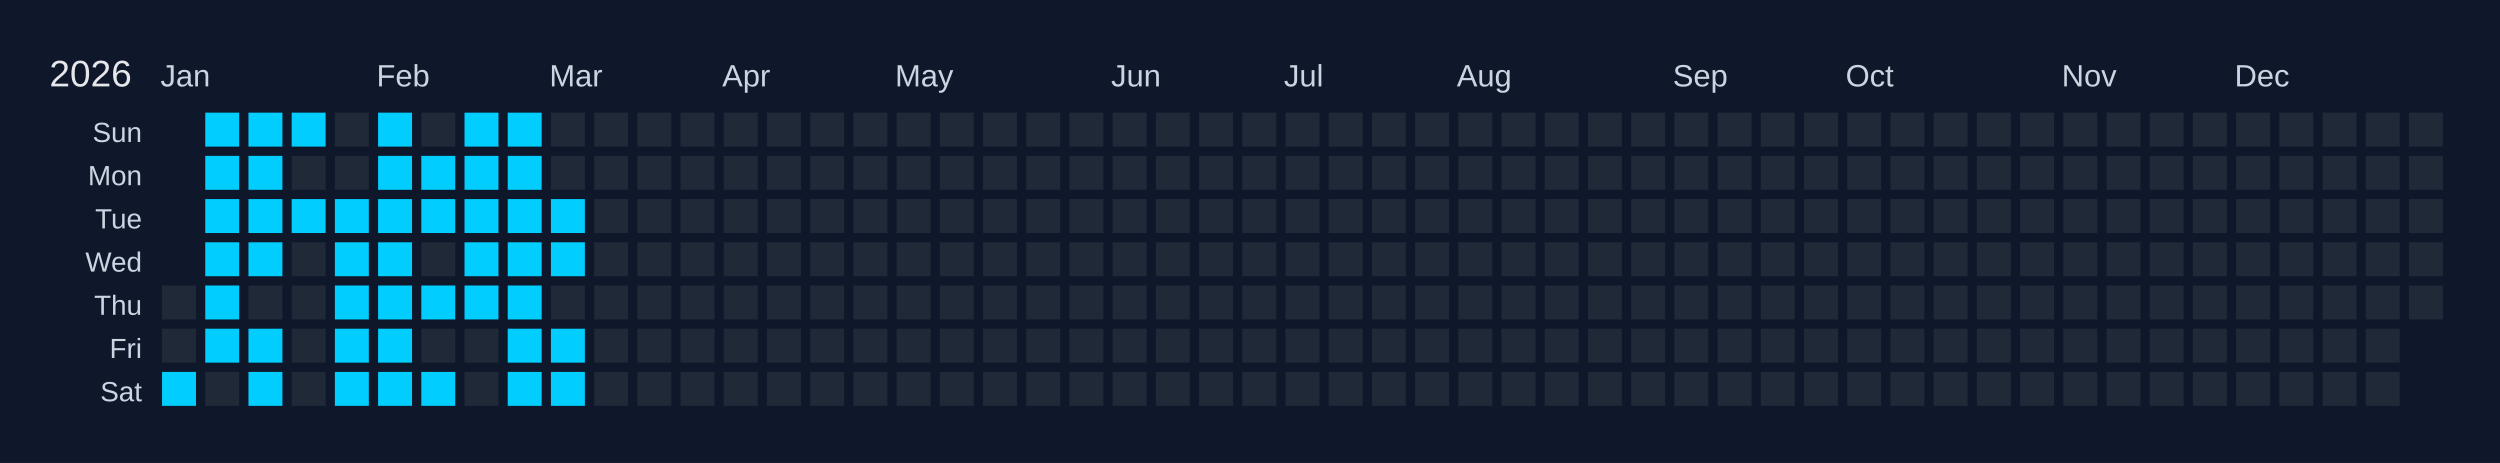
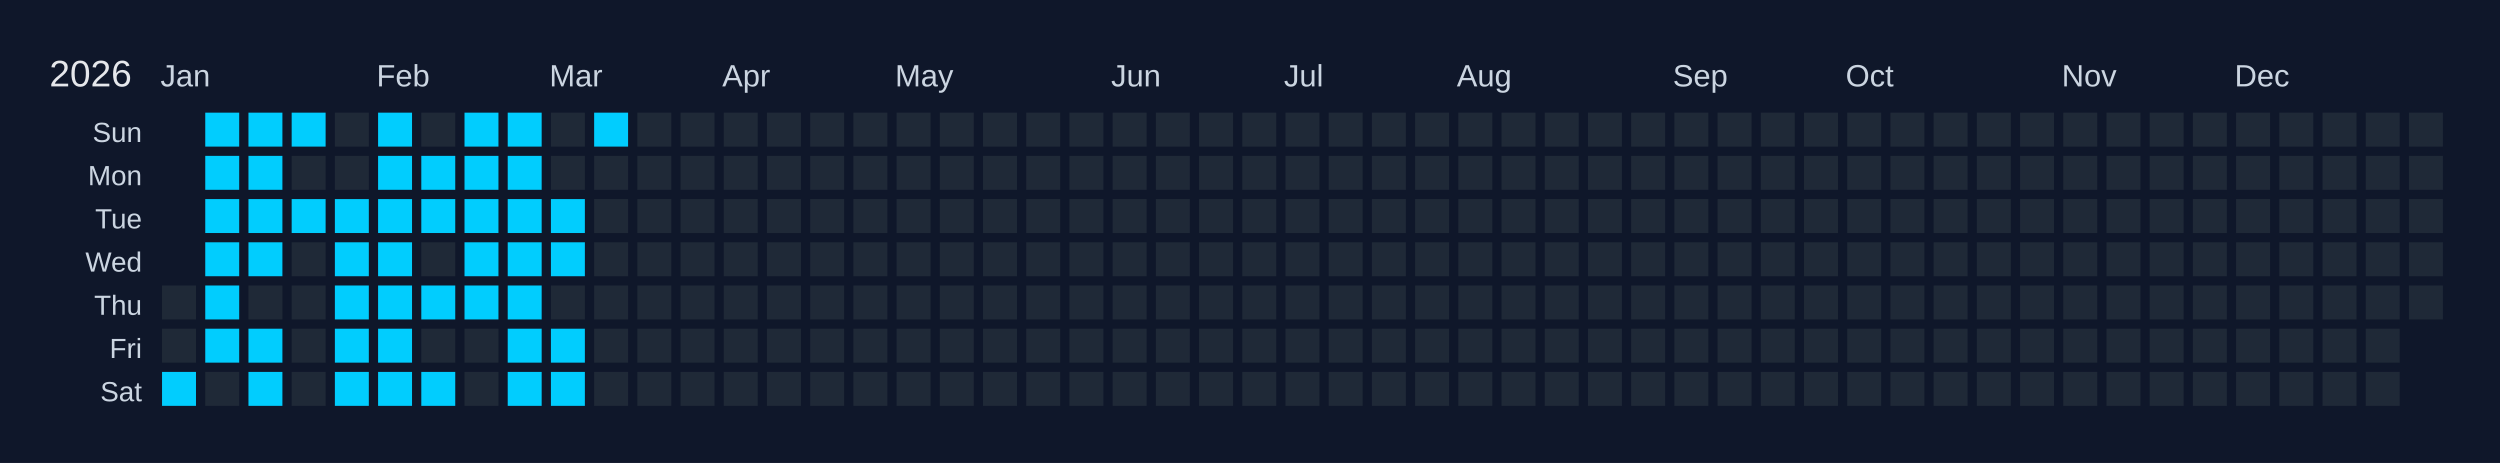
<svg xmlns="http://www.w3.org/2000/svg" width="810" height="150" viewBox="0 0 810 150">
  <rect width="810" height="150" fill="#0f172a" />
  <text x="16" y="28" font-size="12" fill="#e5e7eb" font-family="Arial, sans-serif">2026</text>
  <text x="52" y="28" font-size="10" fill="#cbd5e1" font-family="Arial, sans-serif">Jan</text>
  <text x="122" y="28" font-size="10" fill="#cbd5e1" font-family="Arial, sans-serif">Feb</text>
  <text x="178" y="28" font-size="10" fill="#cbd5e1" font-family="Arial, sans-serif">Mar</text>
  <text x="234" y="28" font-size="10" fill="#cbd5e1" font-family="Arial, sans-serif">Apr</text>
  <text x="290" y="28" font-size="10" fill="#cbd5e1" font-family="Arial, sans-serif">May</text>
  <text x="360" y="28" font-size="10" fill="#cbd5e1" font-family="Arial, sans-serif">Jun</text>
  <text x="416" y="28" font-size="10" fill="#cbd5e1" font-family="Arial, sans-serif">Jul</text>
  <text x="472" y="28" font-size="10" fill="#cbd5e1" font-family="Arial, sans-serif">Aug</text>
  <text x="542" y="28" font-size="10" fill="#cbd5e1" font-family="Arial, sans-serif">Sep</text>
  <text x="598" y="28" font-size="10" fill="#cbd5e1" font-family="Arial, sans-serif">Oct</text>
  <text x="668" y="28" font-size="10" fill="#cbd5e1" font-family="Arial, sans-serif">Nov</text>
  <text x="724" y="28" font-size="10" fill="#cbd5e1" font-family="Arial, sans-serif">Dec</text>
  <text x="46" y="46" font-size="9" fill="#cbd5e1" font-family="Arial, sans-serif" text-anchor="end">Sun</text>
  <text x="46" y="60" font-size="9" fill="#cbd5e1" font-family="Arial, sans-serif" text-anchor="end">Mon</text>
  <text x="46" y="74" font-size="9" fill="#cbd5e1" font-family="Arial, sans-serif" text-anchor="end">Tue</text>
  <text x="46" y="88" font-size="9" fill="#cbd5e1" font-family="Arial, sans-serif" text-anchor="end">Wed</text>
  <text x="46" y="102" font-size="9" fill="#cbd5e1" font-family="Arial, sans-serif" text-anchor="end">Thu</text>
  <text x="46" y="116" font-size="9" fill="#cbd5e1" font-family="Arial, sans-serif" text-anchor="end">Fri</text>
  <text x="46" y="130" font-size="9" fill="#cbd5e1" font-family="Arial, sans-serif" text-anchor="end">Sat</text>
  <g transform="translate(52,36)">
    <rect x="0" y="0" width="12" height="12" fill="#0f172a" stroke="#0f172a" stroke-width="1" />
    <rect x="0" y="14" width="12" height="12" fill="#0f172a" stroke="#0f172a" stroke-width="1" />
    <rect x="0" y="28" width="12" height="12" fill="#0f172a" stroke="#0f172a" stroke-width="1" />
    <rect x="0" y="42" width="12" height="12" fill="#0f172a" stroke="#0f172a" stroke-width="1" />
    <rect x="0" y="56" width="12" height="12" fill="#1f2937" stroke="#0f172a" stroke-width="1" data-date="2026-01-01" />
    <rect x="0" y="70" width="12" height="12" fill="#1f2937" stroke="#0f172a" stroke-width="1" data-date="2026-01-02" />
    <rect x="0" y="84" width="12" height="12" fill="#01cdfe" stroke="#0f172a" stroke-width="1" data-date="2026-01-03" />
    <rect x="14" y="0" width="12" height="12" fill="#01cdfe" stroke="#0f172a" stroke-width="1" data-date="2026-01-04" />
    <rect x="14" y="14" width="12" height="12" fill="#01cdfe" stroke="#0f172a" stroke-width="1" data-date="2026-01-05" />
    <rect x="14" y="28" width="12" height="12" fill="#01cdfe" stroke="#0f172a" stroke-width="1" data-date="2026-01-06" />
    <rect x="14" y="42" width="12" height="12" fill="#01cdfe" stroke="#0f172a" stroke-width="1" data-date="2026-01-07" />
    <rect x="14" y="56" width="12" height="12" fill="#01cdfe" stroke="#0f172a" stroke-width="1" data-date="2026-01-08" />
    <rect x="14" y="70" width="12" height="12" fill="#01cdfe" stroke="#0f172a" stroke-width="1" data-date="2026-01-09" />
    <rect x="14" y="84" width="12" height="12" fill="#1f2937" stroke="#0f172a" stroke-width="1" data-date="2026-01-10" />
    <rect x="28" y="0" width="12" height="12" fill="#01cdfe" stroke="#0f172a" stroke-width="1" data-date="2026-01-11" />
    <rect x="28" y="14" width="12" height="12" fill="#01cdfe" stroke="#0f172a" stroke-width="1" data-date="2026-01-12" />
    <rect x="28" y="28" width="12" height="12" fill="#01cdfe" stroke="#0f172a" stroke-width="1" data-date="2026-01-13" />
    <rect x="28" y="42" width="12" height="12" fill="#01cdfe" stroke="#0f172a" stroke-width="1" data-date="2026-01-14" />
    <rect x="28" y="56" width="12" height="12" fill="#1f2937" stroke="#0f172a" stroke-width="1" data-date="2026-01-15" />
    <rect x="28" y="70" width="12" height="12" fill="#01cdfe" stroke="#0f172a" stroke-width="1" data-date="2026-01-16" />
    <rect x="28" y="84" width="12" height="12" fill="#01cdfe" stroke="#0f172a" stroke-width="1" data-date="2026-01-17" />
    <rect x="42" y="0" width="12" height="12" fill="#01cdfe" stroke="#0f172a" stroke-width="1" data-date="2026-01-18" />
    <rect x="42" y="14" width="12" height="12" fill="#1f2937" stroke="#0f172a" stroke-width="1" data-date="2026-01-19" />
    <rect x="42" y="28" width="12" height="12" fill="#01cdfe" stroke="#0f172a" stroke-width="1" data-date="2026-01-20" />
    <rect x="42" y="42" width="12" height="12" fill="#1f2937" stroke="#0f172a" stroke-width="1" data-date="2026-01-21" />
    <rect x="42" y="56" width="12" height="12" fill="#1f2937" stroke="#0f172a" stroke-width="1" data-date="2026-01-22" />
    <rect x="42" y="70" width="12" height="12" fill="#1f2937" stroke="#0f172a" stroke-width="1" data-date="2026-01-23" />
    <rect x="42" y="84" width="12" height="12" fill="#1f2937" stroke="#0f172a" stroke-width="1" data-date="2026-01-24" />
    <rect x="56" y="0" width="12" height="12" fill="#1f2937" stroke="#0f172a" stroke-width="1" data-date="2026-01-25" />
    <rect x="56" y="14" width="12" height="12" fill="#1f2937" stroke="#0f172a" stroke-width="1" data-date="2026-01-26" />
    <rect x="56" y="28" width="12" height="12" fill="#01cdfe" stroke="#0f172a" stroke-width="1" data-date="2026-01-27" />
    <rect x="56" y="42" width="12" height="12" fill="#01cdfe" stroke="#0f172a" stroke-width="1" data-date="2026-01-28" />
    <rect x="56" y="56" width="12" height="12" fill="#01cdfe" stroke="#0f172a" stroke-width="1" data-date="2026-01-29" />
    <rect x="56" y="70" width="12" height="12" fill="#01cdfe" stroke="#0f172a" stroke-width="1" data-date="2026-01-30" />
    <rect x="56" y="84" width="12" height="12" fill="#01cdfe" stroke="#0f172a" stroke-width="1" data-date="2026-01-31" />
    <rect x="70" y="0" width="12" height="12" fill="#01cdfe" stroke="#0f172a" stroke-width="1" data-date="2026-02-01" />
    <rect x="70" y="14" width="12" height="12" fill="#01cdfe" stroke="#0f172a" stroke-width="1" data-date="2026-02-02" />
    <rect x="70" y="28" width="12" height="12" fill="#01cdfe" stroke="#0f172a" stroke-width="1" data-date="2026-02-03" />
    <rect x="70" y="42" width="12" height="12" fill="#01cdfe" stroke="#0f172a" stroke-width="1" data-date="2026-02-04" />
    <rect x="70" y="56" width="12" height="12" fill="#01cdfe" stroke="#0f172a" stroke-width="1" data-date="2026-02-05" />
    <rect x="70" y="70" width="12" height="12" fill="#01cdfe" stroke="#0f172a" stroke-width="1" data-date="2026-02-06" />
    <rect x="70" y="84" width="12" height="12" fill="#01cdfe" stroke="#0f172a" stroke-width="1" data-date="2026-02-07" />
    <rect x="84" y="0" width="12" height="12" fill="#1f2937" stroke="#0f172a" stroke-width="1" data-date="2026-02-08" />
    <rect x="84" y="14" width="12" height="12" fill="#01cdfe" stroke="#0f172a" stroke-width="1" data-date="2026-02-09" />
    <rect x="84" y="28" width="12" height="12" fill="#01cdfe" stroke="#0f172a" stroke-width="1" data-date="2026-02-10" />
    <rect x="84" y="42" width="12" height="12" fill="#1f2937" stroke="#0f172a" stroke-width="1" data-date="2026-02-11" />
    <rect x="84" y="56" width="12" height="12" fill="#01cdfe" stroke="#0f172a" stroke-width="1" data-date="2026-02-12" />
    <rect x="84" y="70" width="12" height="12" fill="#1f2937" stroke="#0f172a" stroke-width="1" data-date="2026-02-13" />
    <rect x="84" y="84" width="12" height="12" fill="#01cdfe" stroke="#0f172a" stroke-width="1" data-date="2026-02-14" />
    <rect x="98" y="0" width="12" height="12" fill="#01cdfe" stroke="#0f172a" stroke-width="1" data-date="2026-02-15" />
    <rect x="98" y="14" width="12" height="12" fill="#01cdfe" stroke="#0f172a" stroke-width="1" data-date="2026-02-16" />
    <rect x="98" y="28" width="12" height="12" fill="#01cdfe" stroke="#0f172a" stroke-width="1" data-date="2026-02-17" />
    <rect x="98" y="42" width="12" height="12" fill="#01cdfe" stroke="#0f172a" stroke-width="1" data-date="2026-02-18" />
    <rect x="98" y="56" width="12" height="12" fill="#01cdfe" stroke="#0f172a" stroke-width="1" data-date="2026-02-19" />
    <rect x="98" y="70" width="12" height="12" fill="#1f2937" stroke="#0f172a" stroke-width="1" data-date="2026-02-20" />
    <rect x="98" y="84" width="12" height="12" fill="#1f2937" stroke="#0f172a" stroke-width="1" data-date="2026-02-21" />
    <rect x="112" y="0" width="12" height="12" fill="#01cdfe" stroke="#0f172a" stroke-width="1" data-date="2026-02-22" />
    <rect x="112" y="14" width="12" height="12" fill="#01cdfe" stroke="#0f172a" stroke-width="1" data-date="2026-02-23" />
    <rect x="112" y="28" width="12" height="12" fill="#01cdfe" stroke="#0f172a" stroke-width="1" data-date="2026-02-24" />
    <rect x="112" y="42" width="12" height="12" fill="#01cdfe" stroke="#0f172a" stroke-width="1" data-date="2026-02-25" />
    <rect x="112" y="56" width="12" height="12" fill="#01cdfe" stroke="#0f172a" stroke-width="1" data-date="2026-02-26" />
    <rect x="112" y="70" width="12" height="12" fill="#01cdfe" stroke="#0f172a" stroke-width="1" data-date="2026-02-27" />
    <rect x="112" y="84" width="12" height="12" fill="#01cdfe" stroke="#0f172a" stroke-width="1" data-date="2026-02-28" />
    <rect x="126" y="0" width="12" height="12" fill="#1f2937" stroke="#0f172a" stroke-width="1" data-date="2026-03-01" />
    <rect x="126" y="14" width="12" height="12" fill="#1f2937" stroke="#0f172a" stroke-width="1" data-date="2026-03-02" />
    <rect x="126" y="28" width="12" height="12" fill="#01cdfe" stroke="#0f172a" stroke-width="1" data-date="2026-03-03" />
    <rect x="126" y="42" width="12" height="12" fill="#01cdfe" stroke="#0f172a" stroke-width="1" data-date="2026-03-04" />
    <rect x="126" y="56" width="12" height="12" fill="#1f2937" stroke="#0f172a" stroke-width="1" data-date="2026-03-05" />
    <rect x="126" y="70" width="12" height="12" fill="#01cdfe" stroke="#0f172a" stroke-width="1" data-date="2026-03-06" />
    <rect x="126" y="84" width="12" height="12" fill="#01cdfe" stroke="#0f172a" stroke-width="1" data-date="2026-03-07" />
-     <rect x="140" y="0" width="12" height="12" fill="#1f2937" stroke="#0f172a" stroke-width="1" data-date="2026-03-08" />
+     <rect x="140" y="0" width="12" height="12" fill="#01cdfe" stroke="#0f172a" stroke-width="1" data-date="2026-03-08" />
    <rect x="140" y="14" width="12" height="12" fill="#1f2937" stroke="#0f172a" stroke-width="1" data-date="2026-03-09" />
    <rect x="140" y="28" width="12" height="12" fill="#1f2937" stroke="#0f172a" stroke-width="1" data-date="2026-03-10" />
    <rect x="140" y="42" width="12" height="12" fill="#1f2937" stroke="#0f172a" stroke-width="1" data-date="2026-03-11" />
    <rect x="140" y="56" width="12" height="12" fill="#1f2937" stroke="#0f172a" stroke-width="1" data-date="2026-03-12" />
    <rect x="140" y="70" width="12" height="12" fill="#1f2937" stroke="#0f172a" stroke-width="1" data-date="2026-03-13" />
    <rect x="140" y="84" width="12" height="12" fill="#1f2937" stroke="#0f172a" stroke-width="1" data-date="2026-03-14" />
    <rect x="154" y="0" width="12" height="12" fill="#1f2937" stroke="#0f172a" stroke-width="1" data-date="2026-03-15" />
    <rect x="154" y="14" width="12" height="12" fill="#1f2937" stroke="#0f172a" stroke-width="1" data-date="2026-03-16" />
    <rect x="154" y="28" width="12" height="12" fill="#1f2937" stroke="#0f172a" stroke-width="1" data-date="2026-03-17" />
    <rect x="154" y="42" width="12" height="12" fill="#1f2937" stroke="#0f172a" stroke-width="1" data-date="2026-03-18" />
    <rect x="154" y="56" width="12" height="12" fill="#1f2937" stroke="#0f172a" stroke-width="1" data-date="2026-03-19" />
    <rect x="154" y="70" width="12" height="12" fill="#1f2937" stroke="#0f172a" stroke-width="1" data-date="2026-03-20" />
    <rect x="154" y="84" width="12" height="12" fill="#1f2937" stroke="#0f172a" stroke-width="1" data-date="2026-03-21" />
    <rect x="168" y="0" width="12" height="12" fill="#1f2937" stroke="#0f172a" stroke-width="1" data-date="2026-03-22" />
    <rect x="168" y="14" width="12" height="12" fill="#1f2937" stroke="#0f172a" stroke-width="1" data-date="2026-03-23" />
    <rect x="168" y="28" width="12" height="12" fill="#1f2937" stroke="#0f172a" stroke-width="1" data-date="2026-03-24" />
    <rect x="168" y="42" width="12" height="12" fill="#1f2937" stroke="#0f172a" stroke-width="1" data-date="2026-03-25" />
    <rect x="168" y="56" width="12" height="12" fill="#1f2937" stroke="#0f172a" stroke-width="1" data-date="2026-03-26" />
    <rect x="168" y="70" width="12" height="12" fill="#1f2937" stroke="#0f172a" stroke-width="1" data-date="2026-03-27" />
    <rect x="168" y="84" width="12" height="12" fill="#1f2937" stroke="#0f172a" stroke-width="1" data-date="2026-03-28" />
    <rect x="182" y="0" width="12" height="12" fill="#1f2937" stroke="#0f172a" stroke-width="1" data-date="2026-03-29" />
    <rect x="182" y="14" width="12" height="12" fill="#1f2937" stroke="#0f172a" stroke-width="1" data-date="2026-03-30" />
    <rect x="182" y="28" width="12" height="12" fill="#1f2937" stroke="#0f172a" stroke-width="1" data-date="2026-03-31" />
    <rect x="182" y="42" width="12" height="12" fill="#1f2937" stroke="#0f172a" stroke-width="1" data-date="2026-04-01" />
    <rect x="182" y="56" width="12" height="12" fill="#1f2937" stroke="#0f172a" stroke-width="1" data-date="2026-04-02" />
    <rect x="182" y="70" width="12" height="12" fill="#1f2937" stroke="#0f172a" stroke-width="1" data-date="2026-04-03" />
    <rect x="182" y="84" width="12" height="12" fill="#1f2937" stroke="#0f172a" stroke-width="1" data-date="2026-04-04" />
    <rect x="196" y="0" width="12" height="12" fill="#1f2937" stroke="#0f172a" stroke-width="1" data-date="2026-04-05" />
    <rect x="196" y="14" width="12" height="12" fill="#1f2937" stroke="#0f172a" stroke-width="1" data-date="2026-04-06" />
    <rect x="196" y="28" width="12" height="12" fill="#1f2937" stroke="#0f172a" stroke-width="1" data-date="2026-04-07" />
    <rect x="196" y="42" width="12" height="12" fill="#1f2937" stroke="#0f172a" stroke-width="1" data-date="2026-04-08" />
    <rect x="196" y="56" width="12" height="12" fill="#1f2937" stroke="#0f172a" stroke-width="1" data-date="2026-04-09" />
    <rect x="196" y="70" width="12" height="12" fill="#1f2937" stroke="#0f172a" stroke-width="1" data-date="2026-04-10" />
    <rect x="196" y="84" width="12" height="12" fill="#1f2937" stroke="#0f172a" stroke-width="1" data-date="2026-04-11" />
    <rect x="210" y="0" width="12" height="12" fill="#1f2937" stroke="#0f172a" stroke-width="1" data-date="2026-04-12" />
    <rect x="210" y="14" width="12" height="12" fill="#1f2937" stroke="#0f172a" stroke-width="1" data-date="2026-04-13" />
    <rect x="210" y="28" width="12" height="12" fill="#1f2937" stroke="#0f172a" stroke-width="1" data-date="2026-04-14" />
    <rect x="210" y="42" width="12" height="12" fill="#1f2937" stroke="#0f172a" stroke-width="1" data-date="2026-04-15" />
    <rect x="210" y="56" width="12" height="12" fill="#1f2937" stroke="#0f172a" stroke-width="1" data-date="2026-04-16" />
    <rect x="210" y="70" width="12" height="12" fill="#1f2937" stroke="#0f172a" stroke-width="1" data-date="2026-04-17" />
    <rect x="210" y="84" width="12" height="12" fill="#1f2937" stroke="#0f172a" stroke-width="1" data-date="2026-04-18" />
    <rect x="224" y="0" width="12" height="12" fill="#1f2937" stroke="#0f172a" stroke-width="1" data-date="2026-04-19" />
    <rect x="224" y="14" width="12" height="12" fill="#1f2937" stroke="#0f172a" stroke-width="1" data-date="2026-04-20" />
    <rect x="224" y="28" width="12" height="12" fill="#1f2937" stroke="#0f172a" stroke-width="1" data-date="2026-04-21" />
    <rect x="224" y="42" width="12" height="12" fill="#1f2937" stroke="#0f172a" stroke-width="1" data-date="2026-04-22" />
    <rect x="224" y="56" width="12" height="12" fill="#1f2937" stroke="#0f172a" stroke-width="1" data-date="2026-04-23" />
    <rect x="224" y="70" width="12" height="12" fill="#1f2937" stroke="#0f172a" stroke-width="1" data-date="2026-04-24" />
    <rect x="224" y="84" width="12" height="12" fill="#1f2937" stroke="#0f172a" stroke-width="1" data-date="2026-04-25" />
    <rect x="238" y="0" width="12" height="12" fill="#1f2937" stroke="#0f172a" stroke-width="1" data-date="2026-04-26" />
    <rect x="238" y="14" width="12" height="12" fill="#1f2937" stroke="#0f172a" stroke-width="1" data-date="2026-04-27" />
    <rect x="238" y="28" width="12" height="12" fill="#1f2937" stroke="#0f172a" stroke-width="1" data-date="2026-04-28" />
    <rect x="238" y="42" width="12" height="12" fill="#1f2937" stroke="#0f172a" stroke-width="1" data-date="2026-04-29" />
    <rect x="238" y="56" width="12" height="12" fill="#1f2937" stroke="#0f172a" stroke-width="1" data-date="2026-04-30" />
    <rect x="238" y="70" width="12" height="12" fill="#1f2937" stroke="#0f172a" stroke-width="1" data-date="2026-05-01" />
    <rect x="238" y="84" width="12" height="12" fill="#1f2937" stroke="#0f172a" stroke-width="1" data-date="2026-05-02" />
    <rect x="252" y="0" width="12" height="12" fill="#1f2937" stroke="#0f172a" stroke-width="1" data-date="2026-05-03" />
    <rect x="252" y="14" width="12" height="12" fill="#1f2937" stroke="#0f172a" stroke-width="1" data-date="2026-05-04" />
    <rect x="252" y="28" width="12" height="12" fill="#1f2937" stroke="#0f172a" stroke-width="1" data-date="2026-05-05" />
    <rect x="252" y="42" width="12" height="12" fill="#1f2937" stroke="#0f172a" stroke-width="1" data-date="2026-05-06" />
    <rect x="252" y="56" width="12" height="12" fill="#1f2937" stroke="#0f172a" stroke-width="1" data-date="2026-05-07" />
    <rect x="252" y="70" width="12" height="12" fill="#1f2937" stroke="#0f172a" stroke-width="1" data-date="2026-05-08" />
    <rect x="252" y="84" width="12" height="12" fill="#1f2937" stroke="#0f172a" stroke-width="1" data-date="2026-05-09" />
    <rect x="266" y="0" width="12" height="12" fill="#1f2937" stroke="#0f172a" stroke-width="1" data-date="2026-05-10" />
    <rect x="266" y="14" width="12" height="12" fill="#1f2937" stroke="#0f172a" stroke-width="1" data-date="2026-05-11" />
    <rect x="266" y="28" width="12" height="12" fill="#1f2937" stroke="#0f172a" stroke-width="1" data-date="2026-05-12" />
    <rect x="266" y="42" width="12" height="12" fill="#1f2937" stroke="#0f172a" stroke-width="1" data-date="2026-05-13" />
    <rect x="266" y="56" width="12" height="12" fill="#1f2937" stroke="#0f172a" stroke-width="1" data-date="2026-05-14" />
    <rect x="266" y="70" width="12" height="12" fill="#1f2937" stroke="#0f172a" stroke-width="1" data-date="2026-05-15" />
    <rect x="266" y="84" width="12" height="12" fill="#1f2937" stroke="#0f172a" stroke-width="1" data-date="2026-05-16" />
    <rect x="280" y="0" width="12" height="12" fill="#1f2937" stroke="#0f172a" stroke-width="1" data-date="2026-05-17" />
    <rect x="280" y="14" width="12" height="12" fill="#1f2937" stroke="#0f172a" stroke-width="1" data-date="2026-05-18" />
    <rect x="280" y="28" width="12" height="12" fill="#1f2937" stroke="#0f172a" stroke-width="1" data-date="2026-05-19" />
    <rect x="280" y="42" width="12" height="12" fill="#1f2937" stroke="#0f172a" stroke-width="1" data-date="2026-05-20" />
    <rect x="280" y="56" width="12" height="12" fill="#1f2937" stroke="#0f172a" stroke-width="1" data-date="2026-05-21" />
    <rect x="280" y="70" width="12" height="12" fill="#1f2937" stroke="#0f172a" stroke-width="1" data-date="2026-05-22" />
    <rect x="280" y="84" width="12" height="12" fill="#1f2937" stroke="#0f172a" stroke-width="1" data-date="2026-05-23" />
    <rect x="294" y="0" width="12" height="12" fill="#1f2937" stroke="#0f172a" stroke-width="1" data-date="2026-05-24" />
    <rect x="294" y="14" width="12" height="12" fill="#1f2937" stroke="#0f172a" stroke-width="1" data-date="2026-05-25" />
    <rect x="294" y="28" width="12" height="12" fill="#1f2937" stroke="#0f172a" stroke-width="1" data-date="2026-05-26" />
    <rect x="294" y="42" width="12" height="12" fill="#1f2937" stroke="#0f172a" stroke-width="1" data-date="2026-05-27" />
    <rect x="294" y="56" width="12" height="12" fill="#1f2937" stroke="#0f172a" stroke-width="1" data-date="2026-05-28" />
    <rect x="294" y="70" width="12" height="12" fill="#1f2937" stroke="#0f172a" stroke-width="1" data-date="2026-05-29" />
    <rect x="294" y="84" width="12" height="12" fill="#1f2937" stroke="#0f172a" stroke-width="1" data-date="2026-05-30" />
    <rect x="308" y="0" width="12" height="12" fill="#1f2937" stroke="#0f172a" stroke-width="1" data-date="2026-05-31" />
    <rect x="308" y="14" width="12" height="12" fill="#1f2937" stroke="#0f172a" stroke-width="1" data-date="2026-06-01" />
    <rect x="308" y="28" width="12" height="12" fill="#1f2937" stroke="#0f172a" stroke-width="1" data-date="2026-06-02" />
    <rect x="308" y="42" width="12" height="12" fill="#1f2937" stroke="#0f172a" stroke-width="1" data-date="2026-06-03" />
    <rect x="308" y="56" width="12" height="12" fill="#1f2937" stroke="#0f172a" stroke-width="1" data-date="2026-06-04" />
    <rect x="308" y="70" width="12" height="12" fill="#1f2937" stroke="#0f172a" stroke-width="1" data-date="2026-06-05" />
    <rect x="308" y="84" width="12" height="12" fill="#1f2937" stroke="#0f172a" stroke-width="1" data-date="2026-06-06" />
    <rect x="322" y="0" width="12" height="12" fill="#1f2937" stroke="#0f172a" stroke-width="1" data-date="2026-06-07" />
    <rect x="322" y="14" width="12" height="12" fill="#1f2937" stroke="#0f172a" stroke-width="1" data-date="2026-06-08" />
    <rect x="322" y="28" width="12" height="12" fill="#1f2937" stroke="#0f172a" stroke-width="1" data-date="2026-06-09" />
    <rect x="322" y="42" width="12" height="12" fill="#1f2937" stroke="#0f172a" stroke-width="1" data-date="2026-06-10" />
    <rect x="322" y="56" width="12" height="12" fill="#1f2937" stroke="#0f172a" stroke-width="1" data-date="2026-06-11" />
    <rect x="322" y="70" width="12" height="12" fill="#1f2937" stroke="#0f172a" stroke-width="1" data-date="2026-06-12" />
    <rect x="322" y="84" width="12" height="12" fill="#1f2937" stroke="#0f172a" stroke-width="1" data-date="2026-06-13" />
    <rect x="336" y="0" width="12" height="12" fill="#1f2937" stroke="#0f172a" stroke-width="1" data-date="2026-06-14" />
    <rect x="336" y="14" width="12" height="12" fill="#1f2937" stroke="#0f172a" stroke-width="1" data-date="2026-06-15" />
    <rect x="336" y="28" width="12" height="12" fill="#1f2937" stroke="#0f172a" stroke-width="1" data-date="2026-06-16" />
    <rect x="336" y="42" width="12" height="12" fill="#1f2937" stroke="#0f172a" stroke-width="1" data-date="2026-06-17" />
    <rect x="336" y="56" width="12" height="12" fill="#1f2937" stroke="#0f172a" stroke-width="1" data-date="2026-06-18" />
    <rect x="336" y="70" width="12" height="12" fill="#1f2937" stroke="#0f172a" stroke-width="1" data-date="2026-06-19" />
    <rect x="336" y="84" width="12" height="12" fill="#1f2937" stroke="#0f172a" stroke-width="1" data-date="2026-06-20" />
    <rect x="350" y="0" width="12" height="12" fill="#1f2937" stroke="#0f172a" stroke-width="1" data-date="2026-06-21" />
    <rect x="350" y="14" width="12" height="12" fill="#1f2937" stroke="#0f172a" stroke-width="1" data-date="2026-06-22" />
    <rect x="350" y="28" width="12" height="12" fill="#1f2937" stroke="#0f172a" stroke-width="1" data-date="2026-06-23" />
    <rect x="350" y="42" width="12" height="12" fill="#1f2937" stroke="#0f172a" stroke-width="1" data-date="2026-06-24" />
    <rect x="350" y="56" width="12" height="12" fill="#1f2937" stroke="#0f172a" stroke-width="1" data-date="2026-06-25" />
    <rect x="350" y="70" width="12" height="12" fill="#1f2937" stroke="#0f172a" stroke-width="1" data-date="2026-06-26" />
    <rect x="350" y="84" width="12" height="12" fill="#1f2937" stroke="#0f172a" stroke-width="1" data-date="2026-06-27" />
    <rect x="364" y="0" width="12" height="12" fill="#1f2937" stroke="#0f172a" stroke-width="1" data-date="2026-06-28" />
    <rect x="364" y="14" width="12" height="12" fill="#1f2937" stroke="#0f172a" stroke-width="1" data-date="2026-06-29" />
    <rect x="364" y="28" width="12" height="12" fill="#1f2937" stroke="#0f172a" stroke-width="1" data-date="2026-06-30" />
    <rect x="364" y="42" width="12" height="12" fill="#1f2937" stroke="#0f172a" stroke-width="1" data-date="2026-07-01" />
    <rect x="364" y="56" width="12" height="12" fill="#1f2937" stroke="#0f172a" stroke-width="1" data-date="2026-07-02" />
    <rect x="364" y="70" width="12" height="12" fill="#1f2937" stroke="#0f172a" stroke-width="1" data-date="2026-07-03" />
    <rect x="364" y="84" width="12" height="12" fill="#1f2937" stroke="#0f172a" stroke-width="1" data-date="2026-07-04" />
    <rect x="378" y="0" width="12" height="12" fill="#1f2937" stroke="#0f172a" stroke-width="1" data-date="2026-07-05" />
    <rect x="378" y="14" width="12" height="12" fill="#1f2937" stroke="#0f172a" stroke-width="1" data-date="2026-07-06" />
    <rect x="378" y="28" width="12" height="12" fill="#1f2937" stroke="#0f172a" stroke-width="1" data-date="2026-07-07" />
    <rect x="378" y="42" width="12" height="12" fill="#1f2937" stroke="#0f172a" stroke-width="1" data-date="2026-07-08" />
    <rect x="378" y="56" width="12" height="12" fill="#1f2937" stroke="#0f172a" stroke-width="1" data-date="2026-07-09" />
    <rect x="378" y="70" width="12" height="12" fill="#1f2937" stroke="#0f172a" stroke-width="1" data-date="2026-07-10" />
    <rect x="378" y="84" width="12" height="12" fill="#1f2937" stroke="#0f172a" stroke-width="1" data-date="2026-07-11" />
    <rect x="392" y="0" width="12" height="12" fill="#1f2937" stroke="#0f172a" stroke-width="1" data-date="2026-07-12" />
    <rect x="392" y="14" width="12" height="12" fill="#1f2937" stroke="#0f172a" stroke-width="1" data-date="2026-07-13" />
    <rect x="392" y="28" width="12" height="12" fill="#1f2937" stroke="#0f172a" stroke-width="1" data-date="2026-07-14" />
    <rect x="392" y="42" width="12" height="12" fill="#1f2937" stroke="#0f172a" stroke-width="1" data-date="2026-07-15" />
    <rect x="392" y="56" width="12" height="12" fill="#1f2937" stroke="#0f172a" stroke-width="1" data-date="2026-07-16" />
    <rect x="392" y="70" width="12" height="12" fill="#1f2937" stroke="#0f172a" stroke-width="1" data-date="2026-07-17" />
    <rect x="392" y="84" width="12" height="12" fill="#1f2937" stroke="#0f172a" stroke-width="1" data-date="2026-07-18" />
    <rect x="406" y="0" width="12" height="12" fill="#1f2937" stroke="#0f172a" stroke-width="1" data-date="2026-07-19" />
    <rect x="406" y="14" width="12" height="12" fill="#1f2937" stroke="#0f172a" stroke-width="1" data-date="2026-07-20" />
    <rect x="406" y="28" width="12" height="12" fill="#1f2937" stroke="#0f172a" stroke-width="1" data-date="2026-07-21" />
    <rect x="406" y="42" width="12" height="12" fill="#1f2937" stroke="#0f172a" stroke-width="1" data-date="2026-07-22" />
    <rect x="406" y="56" width="12" height="12" fill="#1f2937" stroke="#0f172a" stroke-width="1" data-date="2026-07-23" />
    <rect x="406" y="70" width="12" height="12" fill="#1f2937" stroke="#0f172a" stroke-width="1" data-date="2026-07-24" />
    <rect x="406" y="84" width="12" height="12" fill="#1f2937" stroke="#0f172a" stroke-width="1" data-date="2026-07-25" />
    <rect x="420" y="0" width="12" height="12" fill="#1f2937" stroke="#0f172a" stroke-width="1" data-date="2026-07-26" />
    <rect x="420" y="14" width="12" height="12" fill="#1f2937" stroke="#0f172a" stroke-width="1" data-date="2026-07-27" />
    <rect x="420" y="28" width="12" height="12" fill="#1f2937" stroke="#0f172a" stroke-width="1" data-date="2026-07-28" />
    <rect x="420" y="42" width="12" height="12" fill="#1f2937" stroke="#0f172a" stroke-width="1" data-date="2026-07-29" />
    <rect x="420" y="56" width="12" height="12" fill="#1f2937" stroke="#0f172a" stroke-width="1" data-date="2026-07-30" />
    <rect x="420" y="70" width="12" height="12" fill="#1f2937" stroke="#0f172a" stroke-width="1" data-date="2026-07-31" />
    <rect x="420" y="84" width="12" height="12" fill="#1f2937" stroke="#0f172a" stroke-width="1" data-date="2026-08-01" />
    <rect x="434" y="0" width="12" height="12" fill="#1f2937" stroke="#0f172a" stroke-width="1" data-date="2026-08-02" />
    <rect x="434" y="14" width="12" height="12" fill="#1f2937" stroke="#0f172a" stroke-width="1" data-date="2026-08-03" />
    <rect x="434" y="28" width="12" height="12" fill="#1f2937" stroke="#0f172a" stroke-width="1" data-date="2026-08-04" />
    <rect x="434" y="42" width="12" height="12" fill="#1f2937" stroke="#0f172a" stroke-width="1" data-date="2026-08-05" />
    <rect x="434" y="56" width="12" height="12" fill="#1f2937" stroke="#0f172a" stroke-width="1" data-date="2026-08-06" />
    <rect x="434" y="70" width="12" height="12" fill="#1f2937" stroke="#0f172a" stroke-width="1" data-date="2026-08-07" />
    <rect x="434" y="84" width="12" height="12" fill="#1f2937" stroke="#0f172a" stroke-width="1" data-date="2026-08-08" />
    <rect x="448" y="0" width="12" height="12" fill="#1f2937" stroke="#0f172a" stroke-width="1" data-date="2026-08-09" />
    <rect x="448" y="14" width="12" height="12" fill="#1f2937" stroke="#0f172a" stroke-width="1" data-date="2026-08-10" />
    <rect x="448" y="28" width="12" height="12" fill="#1f2937" stroke="#0f172a" stroke-width="1" data-date="2026-08-11" />
    <rect x="448" y="42" width="12" height="12" fill="#1f2937" stroke="#0f172a" stroke-width="1" data-date="2026-08-12" />
    <rect x="448" y="56" width="12" height="12" fill="#1f2937" stroke="#0f172a" stroke-width="1" data-date="2026-08-13" />
    <rect x="448" y="70" width="12" height="12" fill="#1f2937" stroke="#0f172a" stroke-width="1" data-date="2026-08-14" />
    <rect x="448" y="84" width="12" height="12" fill="#1f2937" stroke="#0f172a" stroke-width="1" data-date="2026-08-15" />
    <rect x="462" y="0" width="12" height="12" fill="#1f2937" stroke="#0f172a" stroke-width="1" data-date="2026-08-16" />
    <rect x="462" y="14" width="12" height="12" fill="#1f2937" stroke="#0f172a" stroke-width="1" data-date="2026-08-17" />
    <rect x="462" y="28" width="12" height="12" fill="#1f2937" stroke="#0f172a" stroke-width="1" data-date="2026-08-18" />
    <rect x="462" y="42" width="12" height="12" fill="#1f2937" stroke="#0f172a" stroke-width="1" data-date="2026-08-19" />
    <rect x="462" y="56" width="12" height="12" fill="#1f2937" stroke="#0f172a" stroke-width="1" data-date="2026-08-20" />
    <rect x="462" y="70" width="12" height="12" fill="#1f2937" stroke="#0f172a" stroke-width="1" data-date="2026-08-21" />
    <rect x="462" y="84" width="12" height="12" fill="#1f2937" stroke="#0f172a" stroke-width="1" data-date="2026-08-22" />
    <rect x="476" y="0" width="12" height="12" fill="#1f2937" stroke="#0f172a" stroke-width="1" data-date="2026-08-23" />
    <rect x="476" y="14" width="12" height="12" fill="#1f2937" stroke="#0f172a" stroke-width="1" data-date="2026-08-24" />
    <rect x="476" y="28" width="12" height="12" fill="#1f2937" stroke="#0f172a" stroke-width="1" data-date="2026-08-25" />
    <rect x="476" y="42" width="12" height="12" fill="#1f2937" stroke="#0f172a" stroke-width="1" data-date="2026-08-26" />
    <rect x="476" y="56" width="12" height="12" fill="#1f2937" stroke="#0f172a" stroke-width="1" data-date="2026-08-27" />
    <rect x="476" y="70" width="12" height="12" fill="#1f2937" stroke="#0f172a" stroke-width="1" data-date="2026-08-28" />
    <rect x="476" y="84" width="12" height="12" fill="#1f2937" stroke="#0f172a" stroke-width="1" data-date="2026-08-29" />
    <rect x="490" y="0" width="12" height="12" fill="#1f2937" stroke="#0f172a" stroke-width="1" data-date="2026-08-30" />
    <rect x="490" y="14" width="12" height="12" fill="#1f2937" stroke="#0f172a" stroke-width="1" data-date="2026-08-31" />
    <rect x="490" y="28" width="12" height="12" fill="#1f2937" stroke="#0f172a" stroke-width="1" data-date="2026-09-01" />
    <rect x="490" y="42" width="12" height="12" fill="#1f2937" stroke="#0f172a" stroke-width="1" data-date="2026-09-02" />
    <rect x="490" y="56" width="12" height="12" fill="#1f2937" stroke="#0f172a" stroke-width="1" data-date="2026-09-03" />
    <rect x="490" y="70" width="12" height="12" fill="#1f2937" stroke="#0f172a" stroke-width="1" data-date="2026-09-04" />
    <rect x="490" y="84" width="12" height="12" fill="#1f2937" stroke="#0f172a" stroke-width="1" data-date="2026-09-05" />
    <rect x="504" y="0" width="12" height="12" fill="#1f2937" stroke="#0f172a" stroke-width="1" data-date="2026-09-06" />
    <rect x="504" y="14" width="12" height="12" fill="#1f2937" stroke="#0f172a" stroke-width="1" data-date="2026-09-07" />
    <rect x="504" y="28" width="12" height="12" fill="#1f2937" stroke="#0f172a" stroke-width="1" data-date="2026-09-08" />
    <rect x="504" y="42" width="12" height="12" fill="#1f2937" stroke="#0f172a" stroke-width="1" data-date="2026-09-09" />
    <rect x="504" y="56" width="12" height="12" fill="#1f2937" stroke="#0f172a" stroke-width="1" data-date="2026-09-10" />
    <rect x="504" y="70" width="12" height="12" fill="#1f2937" stroke="#0f172a" stroke-width="1" data-date="2026-09-11" />
    <rect x="504" y="84" width="12" height="12" fill="#1f2937" stroke="#0f172a" stroke-width="1" data-date="2026-09-12" />
    <rect x="518" y="0" width="12" height="12" fill="#1f2937" stroke="#0f172a" stroke-width="1" data-date="2026-09-13" />
    <rect x="518" y="14" width="12" height="12" fill="#1f2937" stroke="#0f172a" stroke-width="1" data-date="2026-09-14" />
    <rect x="518" y="28" width="12" height="12" fill="#1f2937" stroke="#0f172a" stroke-width="1" data-date="2026-09-15" />
    <rect x="518" y="42" width="12" height="12" fill="#1f2937" stroke="#0f172a" stroke-width="1" data-date="2026-09-16" />
    <rect x="518" y="56" width="12" height="12" fill="#1f2937" stroke="#0f172a" stroke-width="1" data-date="2026-09-17" />
    <rect x="518" y="70" width="12" height="12" fill="#1f2937" stroke="#0f172a" stroke-width="1" data-date="2026-09-18" />
    <rect x="518" y="84" width="12" height="12" fill="#1f2937" stroke="#0f172a" stroke-width="1" data-date="2026-09-19" />
    <rect x="532" y="0" width="12" height="12" fill="#1f2937" stroke="#0f172a" stroke-width="1" data-date="2026-09-20" />
    <rect x="532" y="14" width="12" height="12" fill="#1f2937" stroke="#0f172a" stroke-width="1" data-date="2026-09-21" />
    <rect x="532" y="28" width="12" height="12" fill="#1f2937" stroke="#0f172a" stroke-width="1" data-date="2026-09-22" />
    <rect x="532" y="42" width="12" height="12" fill="#1f2937" stroke="#0f172a" stroke-width="1" data-date="2026-09-23" />
    <rect x="532" y="56" width="12" height="12" fill="#1f2937" stroke="#0f172a" stroke-width="1" data-date="2026-09-24" />
    <rect x="532" y="70" width="12" height="12" fill="#1f2937" stroke="#0f172a" stroke-width="1" data-date="2026-09-25" />
    <rect x="532" y="84" width="12" height="12" fill="#1f2937" stroke="#0f172a" stroke-width="1" data-date="2026-09-26" />
    <rect x="546" y="0" width="12" height="12" fill="#1f2937" stroke="#0f172a" stroke-width="1" data-date="2026-09-27" />
    <rect x="546" y="14" width="12" height="12" fill="#1f2937" stroke="#0f172a" stroke-width="1" data-date="2026-09-28" />
    <rect x="546" y="28" width="12" height="12" fill="#1f2937" stroke="#0f172a" stroke-width="1" data-date="2026-09-29" />
    <rect x="546" y="42" width="12" height="12" fill="#1f2937" stroke="#0f172a" stroke-width="1" data-date="2026-09-30" />
    <rect x="546" y="56" width="12" height="12" fill="#1f2937" stroke="#0f172a" stroke-width="1" data-date="2026-10-01" />
    <rect x="546" y="70" width="12" height="12" fill="#1f2937" stroke="#0f172a" stroke-width="1" data-date="2026-10-02" />
    <rect x="546" y="84" width="12" height="12" fill="#1f2937" stroke="#0f172a" stroke-width="1" data-date="2026-10-03" />
    <rect x="560" y="0" width="12" height="12" fill="#1f2937" stroke="#0f172a" stroke-width="1" data-date="2026-10-04" />
    <rect x="560" y="14" width="12" height="12" fill="#1f2937" stroke="#0f172a" stroke-width="1" data-date="2026-10-05" />
    <rect x="560" y="28" width="12" height="12" fill="#1f2937" stroke="#0f172a" stroke-width="1" data-date="2026-10-06" />
    <rect x="560" y="42" width="12" height="12" fill="#1f2937" stroke="#0f172a" stroke-width="1" data-date="2026-10-07" />
    <rect x="560" y="56" width="12" height="12" fill="#1f2937" stroke="#0f172a" stroke-width="1" data-date="2026-10-08" />
    <rect x="560" y="70" width="12" height="12" fill="#1f2937" stroke="#0f172a" stroke-width="1" data-date="2026-10-09" />
    <rect x="560" y="84" width="12" height="12" fill="#1f2937" stroke="#0f172a" stroke-width="1" data-date="2026-10-10" />
    <rect x="574" y="0" width="12" height="12" fill="#1f2937" stroke="#0f172a" stroke-width="1" data-date="2026-10-11" />
    <rect x="574" y="14" width="12" height="12" fill="#1f2937" stroke="#0f172a" stroke-width="1" data-date="2026-10-12" />
    <rect x="574" y="28" width="12" height="12" fill="#1f2937" stroke="#0f172a" stroke-width="1" data-date="2026-10-13" />
    <rect x="574" y="42" width="12" height="12" fill="#1f2937" stroke="#0f172a" stroke-width="1" data-date="2026-10-14" />
    <rect x="574" y="56" width="12" height="12" fill="#1f2937" stroke="#0f172a" stroke-width="1" data-date="2026-10-15" />
    <rect x="574" y="70" width="12" height="12" fill="#1f2937" stroke="#0f172a" stroke-width="1" data-date="2026-10-16" />
    <rect x="574" y="84" width="12" height="12" fill="#1f2937" stroke="#0f172a" stroke-width="1" data-date="2026-10-17" />
    <rect x="588" y="0" width="12" height="12" fill="#1f2937" stroke="#0f172a" stroke-width="1" data-date="2026-10-18" />
    <rect x="588" y="14" width="12" height="12" fill="#1f2937" stroke="#0f172a" stroke-width="1" data-date="2026-10-19" />
    <rect x="588" y="28" width="12" height="12" fill="#1f2937" stroke="#0f172a" stroke-width="1" data-date="2026-10-20" />
    <rect x="588" y="42" width="12" height="12" fill="#1f2937" stroke="#0f172a" stroke-width="1" data-date="2026-10-21" />
    <rect x="588" y="56" width="12" height="12" fill="#1f2937" stroke="#0f172a" stroke-width="1" data-date="2026-10-22" />
    <rect x="588" y="70" width="12" height="12" fill="#1f2937" stroke="#0f172a" stroke-width="1" data-date="2026-10-23" />
    <rect x="588" y="84" width="12" height="12" fill="#1f2937" stroke="#0f172a" stroke-width="1" data-date="2026-10-24" />
    <rect x="602" y="0" width="12" height="12" fill="#1f2937" stroke="#0f172a" stroke-width="1" data-date="2026-10-25" />
    <rect x="602" y="14" width="12" height="12" fill="#1f2937" stroke="#0f172a" stroke-width="1" data-date="2026-10-26" />
    <rect x="602" y="28" width="12" height="12" fill="#1f2937" stroke="#0f172a" stroke-width="1" data-date="2026-10-27" />
    <rect x="602" y="42" width="12" height="12" fill="#1f2937" stroke="#0f172a" stroke-width="1" data-date="2026-10-28" />
    <rect x="602" y="56" width="12" height="12" fill="#1f2937" stroke="#0f172a" stroke-width="1" data-date="2026-10-29" />
    <rect x="602" y="70" width="12" height="12" fill="#1f2937" stroke="#0f172a" stroke-width="1" data-date="2026-10-30" />
    <rect x="602" y="84" width="12" height="12" fill="#1f2937" stroke="#0f172a" stroke-width="1" data-date="2026-10-31" />
    <rect x="616" y="0" width="12" height="12" fill="#1f2937" stroke="#0f172a" stroke-width="1" data-date="2026-11-01" />
    <rect x="616" y="14" width="12" height="12" fill="#1f2937" stroke="#0f172a" stroke-width="1" data-date="2026-11-02" />
    <rect x="616" y="28" width="12" height="12" fill="#1f2937" stroke="#0f172a" stroke-width="1" data-date="2026-11-03" />
    <rect x="616" y="42" width="12" height="12" fill="#1f2937" stroke="#0f172a" stroke-width="1" data-date="2026-11-04" />
    <rect x="616" y="56" width="12" height="12" fill="#1f2937" stroke="#0f172a" stroke-width="1" data-date="2026-11-05" />
    <rect x="616" y="70" width="12" height="12" fill="#1f2937" stroke="#0f172a" stroke-width="1" data-date="2026-11-06" />
    <rect x="616" y="84" width="12" height="12" fill="#1f2937" stroke="#0f172a" stroke-width="1" data-date="2026-11-07" />
    <rect x="630" y="0" width="12" height="12" fill="#1f2937" stroke="#0f172a" stroke-width="1" data-date="2026-11-08" />
    <rect x="630" y="14" width="12" height="12" fill="#1f2937" stroke="#0f172a" stroke-width="1" data-date="2026-11-09" />
    <rect x="630" y="28" width="12" height="12" fill="#1f2937" stroke="#0f172a" stroke-width="1" data-date="2026-11-10" />
    <rect x="630" y="42" width="12" height="12" fill="#1f2937" stroke="#0f172a" stroke-width="1" data-date="2026-11-11" />
    <rect x="630" y="56" width="12" height="12" fill="#1f2937" stroke="#0f172a" stroke-width="1" data-date="2026-11-12" />
    <rect x="630" y="70" width="12" height="12" fill="#1f2937" stroke="#0f172a" stroke-width="1" data-date="2026-11-13" />
    <rect x="630" y="84" width="12" height="12" fill="#1f2937" stroke="#0f172a" stroke-width="1" data-date="2026-11-14" />
    <rect x="644" y="0" width="12" height="12" fill="#1f2937" stroke="#0f172a" stroke-width="1" data-date="2026-11-15" />
    <rect x="644" y="14" width="12" height="12" fill="#1f2937" stroke="#0f172a" stroke-width="1" data-date="2026-11-16" />
    <rect x="644" y="28" width="12" height="12" fill="#1f2937" stroke="#0f172a" stroke-width="1" data-date="2026-11-17" />
    <rect x="644" y="42" width="12" height="12" fill="#1f2937" stroke="#0f172a" stroke-width="1" data-date="2026-11-18" />
    <rect x="644" y="56" width="12" height="12" fill="#1f2937" stroke="#0f172a" stroke-width="1" data-date="2026-11-19" />
    <rect x="644" y="70" width="12" height="12" fill="#1f2937" stroke="#0f172a" stroke-width="1" data-date="2026-11-20" />
    <rect x="644" y="84" width="12" height="12" fill="#1f2937" stroke="#0f172a" stroke-width="1" data-date="2026-11-21" />
    <rect x="658" y="0" width="12" height="12" fill="#1f2937" stroke="#0f172a" stroke-width="1" data-date="2026-11-22" />
    <rect x="658" y="14" width="12" height="12" fill="#1f2937" stroke="#0f172a" stroke-width="1" data-date="2026-11-23" />
    <rect x="658" y="28" width="12" height="12" fill="#1f2937" stroke="#0f172a" stroke-width="1" data-date="2026-11-24" />
    <rect x="658" y="42" width="12" height="12" fill="#1f2937" stroke="#0f172a" stroke-width="1" data-date="2026-11-25" />
    <rect x="658" y="56" width="12" height="12" fill="#1f2937" stroke="#0f172a" stroke-width="1" data-date="2026-11-26" />
    <rect x="658" y="70" width="12" height="12" fill="#1f2937" stroke="#0f172a" stroke-width="1" data-date="2026-11-27" />
    <rect x="658" y="84" width="12" height="12" fill="#1f2937" stroke="#0f172a" stroke-width="1" data-date="2026-11-28" />
    <rect x="672" y="0" width="12" height="12" fill="#1f2937" stroke="#0f172a" stroke-width="1" data-date="2026-11-29" />
    <rect x="672" y="14" width="12" height="12" fill="#1f2937" stroke="#0f172a" stroke-width="1" data-date="2026-11-30" />
    <rect x="672" y="28" width="12" height="12" fill="#1f2937" stroke="#0f172a" stroke-width="1" data-date="2026-12-01" />
    <rect x="672" y="42" width="12" height="12" fill="#1f2937" stroke="#0f172a" stroke-width="1" data-date="2026-12-02" />
    <rect x="672" y="56" width="12" height="12" fill="#1f2937" stroke="#0f172a" stroke-width="1" data-date="2026-12-03" />
    <rect x="672" y="70" width="12" height="12" fill="#1f2937" stroke="#0f172a" stroke-width="1" data-date="2026-12-04" />
    <rect x="672" y="84" width="12" height="12" fill="#1f2937" stroke="#0f172a" stroke-width="1" data-date="2026-12-05" />
    <rect x="686" y="0" width="12" height="12" fill="#1f2937" stroke="#0f172a" stroke-width="1" data-date="2026-12-06" />
    <rect x="686" y="14" width="12" height="12" fill="#1f2937" stroke="#0f172a" stroke-width="1" data-date="2026-12-07" />
    <rect x="686" y="28" width="12" height="12" fill="#1f2937" stroke="#0f172a" stroke-width="1" data-date="2026-12-08" />
    <rect x="686" y="42" width="12" height="12" fill="#1f2937" stroke="#0f172a" stroke-width="1" data-date="2026-12-09" />
    <rect x="686" y="56" width="12" height="12" fill="#1f2937" stroke="#0f172a" stroke-width="1" data-date="2026-12-10" />
    <rect x="686" y="70" width="12" height="12" fill="#1f2937" stroke="#0f172a" stroke-width="1" data-date="2026-12-11" />
    <rect x="686" y="84" width="12" height="12" fill="#1f2937" stroke="#0f172a" stroke-width="1" data-date="2026-12-12" />
    <rect x="700" y="0" width="12" height="12" fill="#1f2937" stroke="#0f172a" stroke-width="1" data-date="2026-12-13" />
    <rect x="700" y="14" width="12" height="12" fill="#1f2937" stroke="#0f172a" stroke-width="1" data-date="2026-12-14" />
    <rect x="700" y="28" width="12" height="12" fill="#1f2937" stroke="#0f172a" stroke-width="1" data-date="2026-12-15" />
    <rect x="700" y="42" width="12" height="12" fill="#1f2937" stroke="#0f172a" stroke-width="1" data-date="2026-12-16" />
    <rect x="700" y="56" width="12" height="12" fill="#1f2937" stroke="#0f172a" stroke-width="1" data-date="2026-12-17" />
    <rect x="700" y="70" width="12" height="12" fill="#1f2937" stroke="#0f172a" stroke-width="1" data-date="2026-12-18" />
    <rect x="700" y="84" width="12" height="12" fill="#1f2937" stroke="#0f172a" stroke-width="1" data-date="2026-12-19" />
    <rect x="714" y="0" width="12" height="12" fill="#1f2937" stroke="#0f172a" stroke-width="1" data-date="2026-12-20" />
    <rect x="714" y="14" width="12" height="12" fill="#1f2937" stroke="#0f172a" stroke-width="1" data-date="2026-12-21" />
    <rect x="714" y="28" width="12" height="12" fill="#1f2937" stroke="#0f172a" stroke-width="1" data-date="2026-12-22" />
    <rect x="714" y="42" width="12" height="12" fill="#1f2937" stroke="#0f172a" stroke-width="1" data-date="2026-12-23" />
    <rect x="714" y="56" width="12" height="12" fill="#1f2937" stroke="#0f172a" stroke-width="1" data-date="2026-12-24" />
    <rect x="714" y="70" width="12" height="12" fill="#1f2937" stroke="#0f172a" stroke-width="1" data-date="2026-12-25" />
    <rect x="714" y="84" width="12" height="12" fill="#1f2937" stroke="#0f172a" stroke-width="1" data-date="2026-12-26" />
    <rect x="728" y="0" width="12" height="12" fill="#1f2937" stroke="#0f172a" stroke-width="1" data-date="2026-12-27" />
    <rect x="728" y="14" width="12" height="12" fill="#1f2937" stroke="#0f172a" stroke-width="1" data-date="2026-12-28" />
    <rect x="728" y="28" width="12" height="12" fill="#1f2937" stroke="#0f172a" stroke-width="1" data-date="2026-12-29" />
    <rect x="728" y="42" width="12" height="12" fill="#1f2937" stroke="#0f172a" stroke-width="1" data-date="2026-12-30" />
    <rect x="728" y="56" width="12" height="12" fill="#1f2937" stroke="#0f172a" stroke-width="1" data-date="2026-12-31" />
    <rect x="728" y="70" width="12" height="12" fill="#0f172a" stroke="#0f172a" stroke-width="1" />
    <rect x="728" y="84" width="12" height="12" fill="#0f172a" stroke="#0f172a" stroke-width="1" />
  </g>
</svg>
